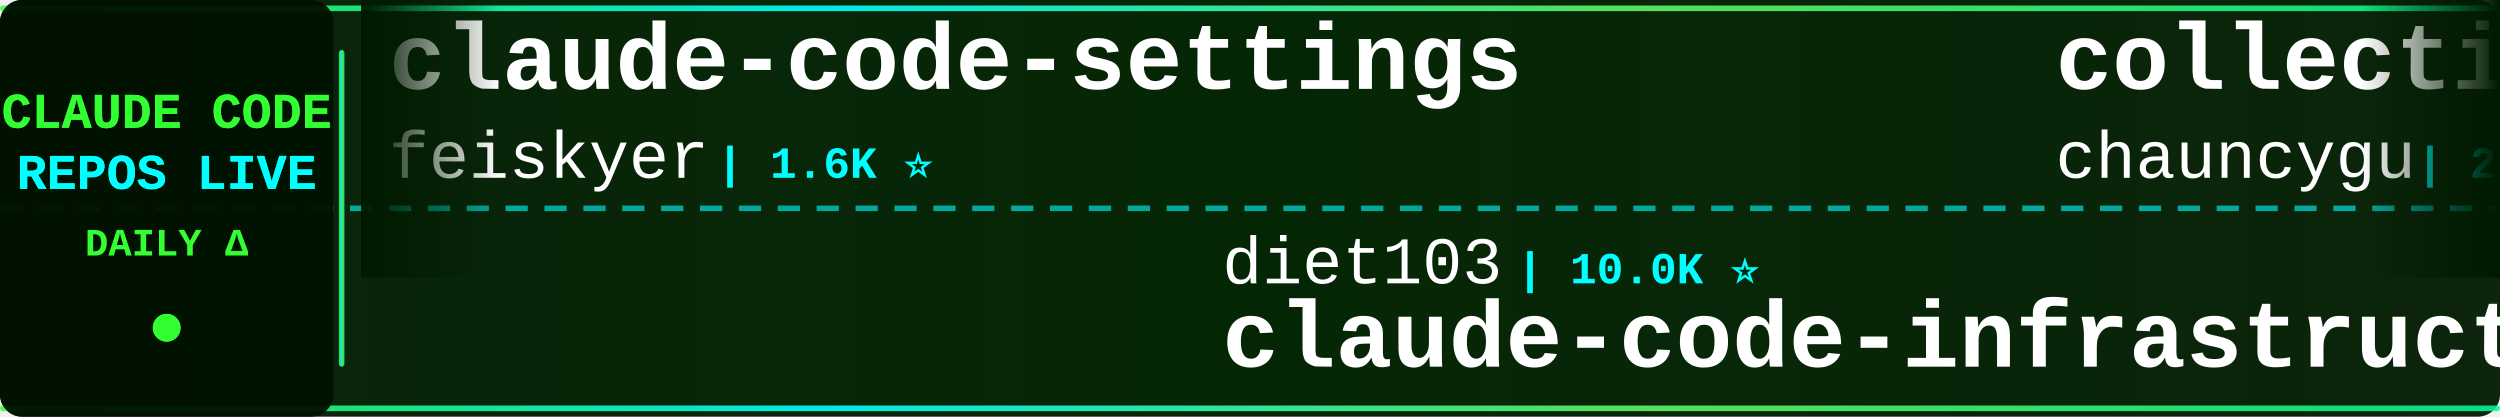
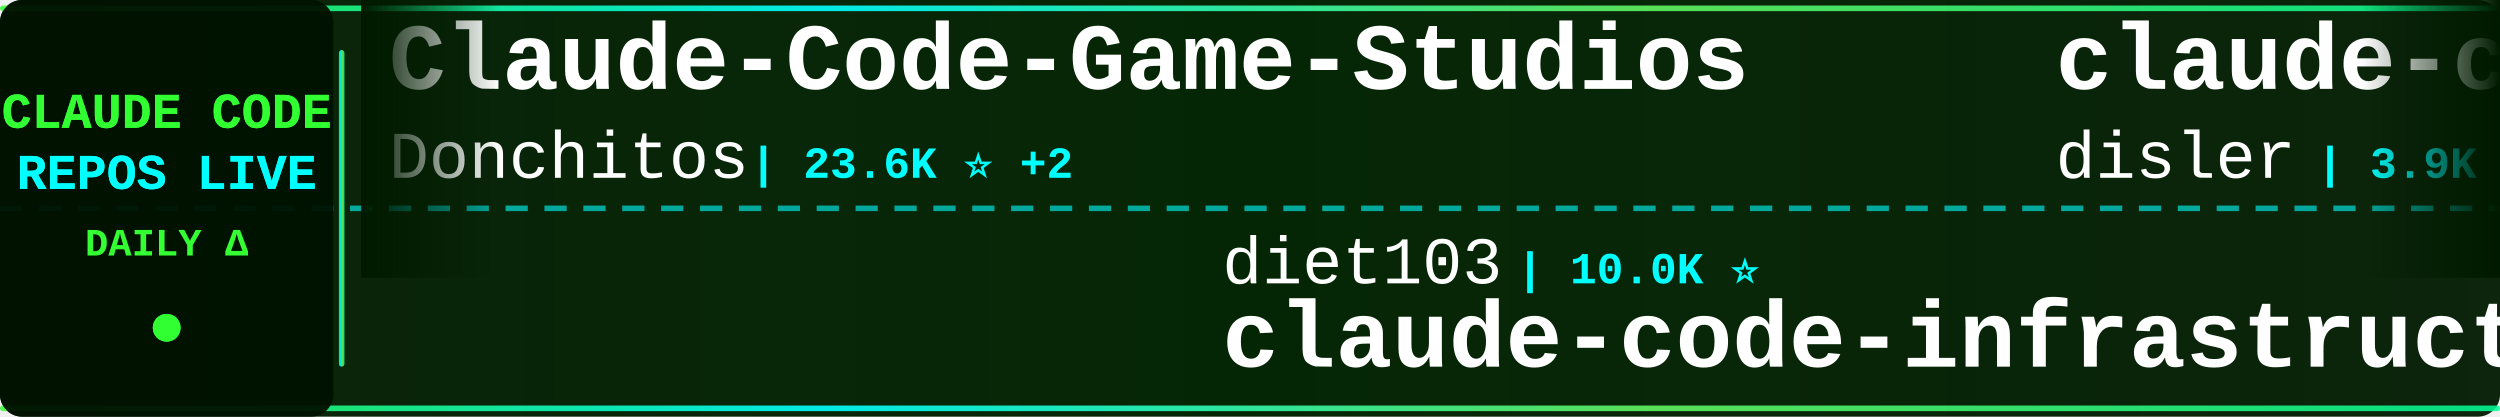
<svg xmlns="http://www.w3.org/2000/svg" width="900" height="150">
  <defs>
    <linearGradient id="tickerBg" x1="0%" y1="0%" x2="100%" y2="0%">
      <stop offset="0%" style="stop-color:#001a00;stop-opacity:0.95" />
      <stop offset="50%" style="stop-color:#002200;stop-opacity:0.98" />
      <stop offset="100%" style="stop-color:#001a00;stop-opacity:0.95" />
    </linearGradient>
    <linearGradient id="borderGrad" x1="0%" y1="0%" x2="100%" y2="0%">
      <stop offset="0%" style="stop-color:#33ff33;stop-opacity:0.85">
        <animate attributeName="stop-opacity" values="0.85;1;0.85" dur="2s" repeatCount="indefinite" />
      </stop>
      <stop offset="33%" style="stop-color:#00ffff;stop-opacity:0.9">
        <animate attributeName="stop-opacity" values="0.9;1;0.9" dur="2.2s" repeatCount="indefinite" />
      </stop>
      <stop offset="66%" style="stop-color:#66ff66;stop-opacity:0.85">
        <animate attributeName="stop-opacity" values="0.85;1;0.85" dur="1.8s" repeatCount="indefinite" />
      </stop>
      <stop offset="100%" style="stop-color:#00ff99;stop-opacity:0.85">
        <animate attributeName="stop-opacity" values="0.85;1;0.85" dur="2s" repeatCount="indefinite" />
      </stop>
    </linearGradient>
    <filter id="textGlow">
      <feGaussianBlur stdDeviation="0.1" result="coloredBlur" />
      <feMerge>
        <feMergeNode in="coloredBlur" />
        <feMergeNode in="SourceGraphic" />
      </feMerge>
    </filter>
    <filter id="metricGlow">
      <feGaussianBlur stdDeviation="0.2" result="coloredBlur" />
      <feMerge>
        <feMergeNode in="coloredBlur" />
        <feMergeNode in="SourceGraphic" />
      </feMerge>
    </filter>
    <linearGradient id="leftFade" x1="0%" y1="0%" x2="100%" y2="0%">
      <stop offset="0%" style="stop-color:#001a00;stop-opacity:1" />
      <stop offset="100%" style="stop-color:#001a00;stop-opacity:0" />
    </linearGradient>
    <linearGradient id="rightFade" x1="0%" y1="0%" x2="100%" y2="0%">
      <stop offset="0%" style="stop-color:#001a00;stop-opacity:0" />
      <stop offset="100%" style="stop-color:#001a00;stop-opacity:1" />
    </linearGradient>
  </defs>
  <rect width="900" height="150" fill="url(#tickerBg)" rx="8" />
  <rect x="0" y="2" width="900" height="2" fill="url(#borderGrad)" rx="1" />
  <rect x="0" y="146" width="900" height="2" fill="url(#borderGrad)" rx="1" />
  <line x1="0" y1="75" x2="900" y2="75" stroke="#00ffff" stroke-width="2" stroke-dasharray="8 6" opacity="0.6" />
  <rect x="0" y="0" width="120" height="150" fill="#001100" opacity="0.95" rx="8" />
  <text x="60" y="46" font-family="'Courier New', monospace" font-size="18" font-weight="bold" fill="#33ff33" text-anchor="middle" filter="url(#textGlow)">
    CLAUDE CODE
  </text>
  <text x="60" y="68" font-family="'Courier New', monospace" font-size="18" font-weight="bold" fill="#00ffff" text-anchor="middle" filter="url(#textGlow)">
    REPOS LIVE
  </text>
  <text x="60" y="92" font-family="'Courier New', monospace" font-size="14" font-weight="bold" fill="#33ff33" text-anchor="middle">
    DAILY Δ
  </text>
  <circle cx="60" cy="118" r="5" fill="#33ff33" filter="url(#metricGlow)">
    <animate attributeName="r" values="4;6;4" dur="1.5s" repeatCount="indefinite" />
    <animate attributeName="opacity" values="0.6;1;0.6" dur="1.5s" repeatCount="indefinite" />
  </circle>
  <rect x="122" y="18" width="2" height="114" fill="url(#borderGrad)" rx="1" />
  <clipPath id="tickerClip">
    <rect x="130" y="0" width="770" height="150" />
  </clipPath>
  <g clip-path="url(#tickerClip)">
    <g id="tickerItems">
      <animateTransform attributeName="transform" attributeType="XML" type="translate" from="0 0" to="-3000 0" dur="54s" repeatCount="indefinite" />
      <g transform="translate(0, 0)">
-         <text x="140" y="32" font-family="'Courier New', monospace" font-size="34" font-weight="bold" fill="#ffffff">claude-code-settings</text>
-         <text x="140" y="64" font-family="'Courier New', monospace" font-size="24" font-weight="normal" fill="#ffffff" opacity="1.0">feiskyer</text>
-         <text x="258" y="64" font-family="'Courier New', monospace" font-size="16" font-weight="bold" fill="#00ffff"> | 1.6K ⭐</text>
+         <text x="140" y="32" font-family="'Courier New', monospace" font-size="34" font-weight="bold" fill="#ffffff">Claude-Code-Game-Studios</text>
+         <text x="140" y="64" font-family="'Courier New', monospace" font-size="24" font-weight="normal" fill="#ffffff" opacity="1.0">Donchitos</text>
+         <text x="270" y="64" font-family="'Courier New', monospace" font-size="16" font-weight="bold" fill="#00ffff"> | 23.6K ⭐ +2</text>
      </g>
      <g transform="translate(300, 0)">
        <text x="140" y="102" font-family="'Courier New', monospace" font-size="24" font-weight="normal" fill="#ffffff" opacity="1.0">diet103</text>
        <text x="246" y="102" font-family="'Courier New', monospace" font-size="16" font-weight="bold" fill="#00ffff"> | 10.0K ⭐</text>
        <text x="140" y="132" font-family="'Courier New', monospace" font-size="34" font-weight="bold" fill="#ffffff">claude-code-infrastructu...</text>
      </g>
      <g transform="translate(600, 0)">
-         <text x="140" y="32" font-family="'Courier New', monospace" font-size="34" font-weight="bold" fill="#ffffff">collection-claude-code-s...</text>
-         <text x="140" y="64" font-family="'Courier New', monospace" font-size="24" font-weight="normal" fill="#ffffff" opacity="1.0">chauncygu</text>
-         <text x="270" y="64" font-family="'Courier New', monospace" font-size="16" font-weight="bold" fill="#00ffff"> | 2.8K ⭐ +1</text>
+         <text x="140" y="32" font-family="'Courier New', monospace" font-size="34" font-weight="bold" fill="#ffffff">claude-code-hooks-master...</text>
+         <text x="140" y="64" font-family="'Courier New', monospace" font-size="24" font-weight="normal" fill="#ffffff" opacity="1.0">disler</text>
+         <text x="234" y="64" font-family="'Courier New', monospace" font-size="16" font-weight="bold" fill="#00ffff"> | 3.9K ⭐ +1</text>
      </g>
      <g transform="translate(900, 0)">
-         <text x="140" y="102" font-family="'Courier New', monospace" font-size="24" font-weight="normal" fill="#ffffff" opacity="1.0">ding113</text>
-         <text x="246" y="102" font-family="'Courier New', monospace" font-size="16" font-weight="bold" fill="#00ffff"> | 3.3K ⭐</text>
-         <text x="140" y="132" font-family="'Courier New', monospace" font-size="34" font-weight="bold" fill="#ffffff">claude-code-hub</text>
+         <text x="140" y="102" font-family="'Courier New', monospace" font-size="24" font-weight="normal" fill="#ffffff" opacity="1.0">ponponon</text>
+         <text x="258" y="102" font-family="'Courier New', monospace" font-size="16" font-weight="bold" fill="#00ffff"> | 2.3K ⭐</text>
+         <text x="140" y="132" font-family="'Courier New', monospace" font-size="34" font-weight="bold" fill="#ffffff">claude_code_src</text>
      </g>
      <g transform="translate(1200, 0)">
+         <text x="140" y="32" font-family="'Courier New', monospace" font-size="34" font-weight="bold" fill="#ffffff">claude-code-rev</text>
+         <text x="140" y="64" font-family="'Courier New', monospace" font-size="24" font-weight="normal" fill="#ffffff" opacity="1.0">oboard</text>
+         <text x="234" y="64" font-family="'Courier New', monospace" font-size="16" font-weight="bold" fill="#00ffff"> | 3.3K ⭐</text>
+       </g>
+       <g transform="translate(1500, 0)">
+         <text x="140" y="102" font-family="'Courier New', monospace" font-size="24" font-weight="normal" fill="#ffffff" opacity="1.0">davila7</text>
+         <text x="246" y="102" font-family="'Courier New', monospace" font-size="16" font-weight="bold" fill="#00ffff"> | 30.1K ⭐ +1</text>
+         <text x="140" y="132" font-family="'Courier New', monospace" font-size="34" font-weight="bold" fill="#ffffff">claude-code-templates</text>
+       </g>
+       <g transform="translate(1800, 0)">
+         <text x="140" y="32" font-family="'Courier New', monospace" font-size="34" font-weight="bold" fill="#ffffff">Claude-Code-Usage-Monito...</text>
+         <text x="140" y="64" font-family="'Courier New', monospace" font-size="24" font-weight="normal" fill="#ffffff" opacity="1.0">Maciek-roboblog</text>
+         <text x="342" y="64" font-family="'Courier New', monospace" font-size="16" font-weight="bold" fill="#00ffff"> | 8.6K ⭐</text>
+       </g>
+       <g transform="translate(2100, 0)">
+         <text x="140" y="102" font-family="'Courier New', monospace" font-size="24" font-weight="normal" fill="#ffffff" opacity="1.0">ykdojo</text>
+         <text x="234" y="102" font-family="'Courier New', monospace" font-size="16" font-weight="bold" fill="#00ffff"> | 9.5K ⭐</text>
+         <text x="140" y="132" font-family="'Courier New', monospace" font-size="34" font-weight="bold" fill="#ffffff">claude-code-tips</text>
+       </g>
+       <g transform="translate(2400, 0)">
        <text x="140" y="32" font-family="'Courier New', monospace" font-size="34" font-weight="bold" fill="#ffffff">awesome-claude-code-suba...</text>
        <text x="140" y="64" font-family="'Courier New', monospace" font-size="24" font-weight="normal" fill="#ffffff" opacity="1.0">VoltAgent</text>
-         <text x="270" y="64" font-family="'Courier New', monospace" font-size="16" font-weight="bold" fill="#00ffff"> | 24.0K ⭐ +3</text>
-       </g>
-       <g transform="translate(1500, 0)">
-         <text x="140" y="102" font-family="'Courier New', monospace" font-size="24" font-weight="normal" fill="#ffffff" opacity="1.0">multica-ai</text>
-         <text x="282" y="102" font-family="'Courier New', monospace" font-size="16" font-weight="bold" fill="#00ffff"> | 199.4K ⭐ +58</text>
-         <text x="140" y="132" font-family="'Courier New', monospace" font-size="34" font-weight="bold" fill="#ffffff">andrej-karpathy-skills</text>
-       </g>
-       <g transform="translate(1800, 0)">
-         <text x="140" y="32" font-family="'Courier New', monospace" font-size="34" font-weight="bold" fill="#ffffff">claude-code-action</text>
-         <text x="140" y="64" font-family="'Courier New', monospace" font-size="24" font-weight="normal" fill="#ffffff" opacity="1.0">anthropics</text>
-         <text x="282" y="64" font-family="'Courier New', monospace" font-size="16" font-weight="bold" fill="#00ffff"> | 8.5K ⭐ +1</text>
-       </g>
-       <g transform="translate(2100, 0)">
-         <text x="140" y="102" font-family="'Courier New', monospace" font-size="24" font-weight="normal" fill="#ffffff" opacity="1.0">OrcaWhisper</text>
-         <text x="294" y="102" font-family="'Courier New', monospace" font-size="16" font-weight="bold" fill="#00ffff"> | 87 ⭐</text>
-         <text x="140" y="132" font-family="'Courier New', monospace" font-size="34" font-weight="bold" fill="#ffffff">Claude-Code</text>
-       </g>
-       <g transform="translate(2400, 0)">
-         <text x="140" y="32" font-family="'Courier New', monospace" font-size="34" font-weight="bold" fill="#ffffff">sc-claude-code-files</text>
-         <text x="140" y="64" font-family="'Courier New', monospace" font-size="24" font-weight="normal" fill="#ffffff" opacity="1.0">https-deeplearning-ai</text>
-         <text x="414" y="64" font-family="'Courier New', monospace" font-size="16" font-weight="bold" fill="#00ffff"> | 538 ⭐</text>
+         <text x="270" y="64" font-family="'Courier New', monospace" font-size="16" font-weight="bold" fill="#00ffff"> | 24.0K ⭐</text>
      </g>
      <g transform="translate(2700, 0)">
-         <text x="140" y="102" font-family="'Courier New', monospace" font-size="24" font-weight="normal" fill="#ffffff" opacity="1.0">anthropics</text>
-         <text x="282" y="102" font-family="'Courier New', monospace" font-size="16" font-weight="bold" fill="#00ffff"> | 935 ⭐ +1</text>
-         <text x="140" y="132" font-family="'Courier New', monospace" font-size="34" font-weight="bold" fill="#ffffff">claude-code-base-action</text>
+         <text x="140" y="102" font-family="'Courier New', monospace" font-size="24" font-weight="normal" fill="#ffffff" opacity="1.0">777genius</text>
+         <text x="270" y="102" font-family="'Courier New', monospace" font-size="16" font-weight="bold" fill="#00ffff"> | 924 ⭐</text>
+         <text x="140" y="132" font-family="'Courier New', monospace" font-size="34" font-weight="bold" fill="#ffffff">claude-code-source-code</text>
      </g>
      <g transform="translate(3000, 0)">
-         <text x="140" y="32" font-family="'Courier New', monospace" font-size="34" font-weight="bold" fill="#ffffff">claude-code-settings</text>
-         <text x="140" y="64" font-family="'Courier New', monospace" font-size="24" font-weight="normal" fill="#ffffff" opacity="1.0">feiskyer</text>
-         <text x="258" y="64" font-family="'Courier New', monospace" font-size="16" font-weight="bold" fill="#00ffff"> | 1.6K ⭐</text>
+         <text x="140" y="32" font-family="'Courier New', monospace" font-size="34" font-weight="bold" fill="#ffffff">Claude-Code-Game-Studios</text>
+         <text x="140" y="64" font-family="'Courier New', monospace" font-size="24" font-weight="normal" fill="#ffffff" opacity="1.0">Donchitos</text>
+         <text x="270" y="64" font-family="'Courier New', monospace" font-size="16" font-weight="bold" fill="#00ffff"> | 23.6K ⭐ +2</text>
      </g>
      <g transform="translate(3300, 0)">
        <text x="140" y="102" font-family="'Courier New', monospace" font-size="24" font-weight="normal" fill="#ffffff" opacity="1.0">diet103</text>
        <text x="246" y="102" font-family="'Courier New', monospace" font-size="16" font-weight="bold" fill="#00ffff"> | 10.0K ⭐</text>
        <text x="140" y="132" font-family="'Courier New', monospace" font-size="34" font-weight="bold" fill="#ffffff">claude-code-infrastructu...</text>
      </g>
      <g transform="translate(3600, 0)">
-         <text x="140" y="32" font-family="'Courier New', monospace" font-size="34" font-weight="bold" fill="#ffffff">collection-claude-code-s...</text>
-         <text x="140" y="64" font-family="'Courier New', monospace" font-size="24" font-weight="normal" fill="#ffffff" opacity="1.0">chauncygu</text>
-         <text x="270" y="64" font-family="'Courier New', monospace" font-size="16" font-weight="bold" fill="#00ffff"> | 2.8K ⭐ +1</text>
+         <text x="140" y="32" font-family="'Courier New', monospace" font-size="34" font-weight="bold" fill="#ffffff">claude-code-hooks-master...</text>
+         <text x="140" y="64" font-family="'Courier New', monospace" font-size="24" font-weight="normal" fill="#ffffff" opacity="1.0">disler</text>
+         <text x="234" y="64" font-family="'Courier New', monospace" font-size="16" font-weight="bold" fill="#00ffff"> | 3.9K ⭐ +1</text>
      </g>
      <g transform="translate(3900, 0)">
-         <text x="140" y="102" font-family="'Courier New', monospace" font-size="24" font-weight="normal" fill="#ffffff" opacity="1.0">ding113</text>
-         <text x="246" y="102" font-family="'Courier New', monospace" font-size="16" font-weight="bold" fill="#00ffff"> | 3.3K ⭐</text>
-         <text x="140" y="132" font-family="'Courier New', monospace" font-size="34" font-weight="bold" fill="#ffffff">claude-code-hub</text>
+         <text x="140" y="102" font-family="'Courier New', monospace" font-size="24" font-weight="normal" fill="#ffffff" opacity="1.0">ponponon</text>
+         <text x="258" y="102" font-family="'Courier New', monospace" font-size="16" font-weight="bold" fill="#00ffff"> | 2.3K ⭐</text>
+         <text x="140" y="132" font-family="'Courier New', monospace" font-size="34" font-weight="bold" fill="#ffffff">claude_code_src</text>
      </g>
    </g>
  </g>
  <rect x="130" y="0" width="50" height="100" fill="url(#leftFade)" />
  <rect x="850" y="0" width="50" height="100" fill="url(#rightFade)" />
</svg>
